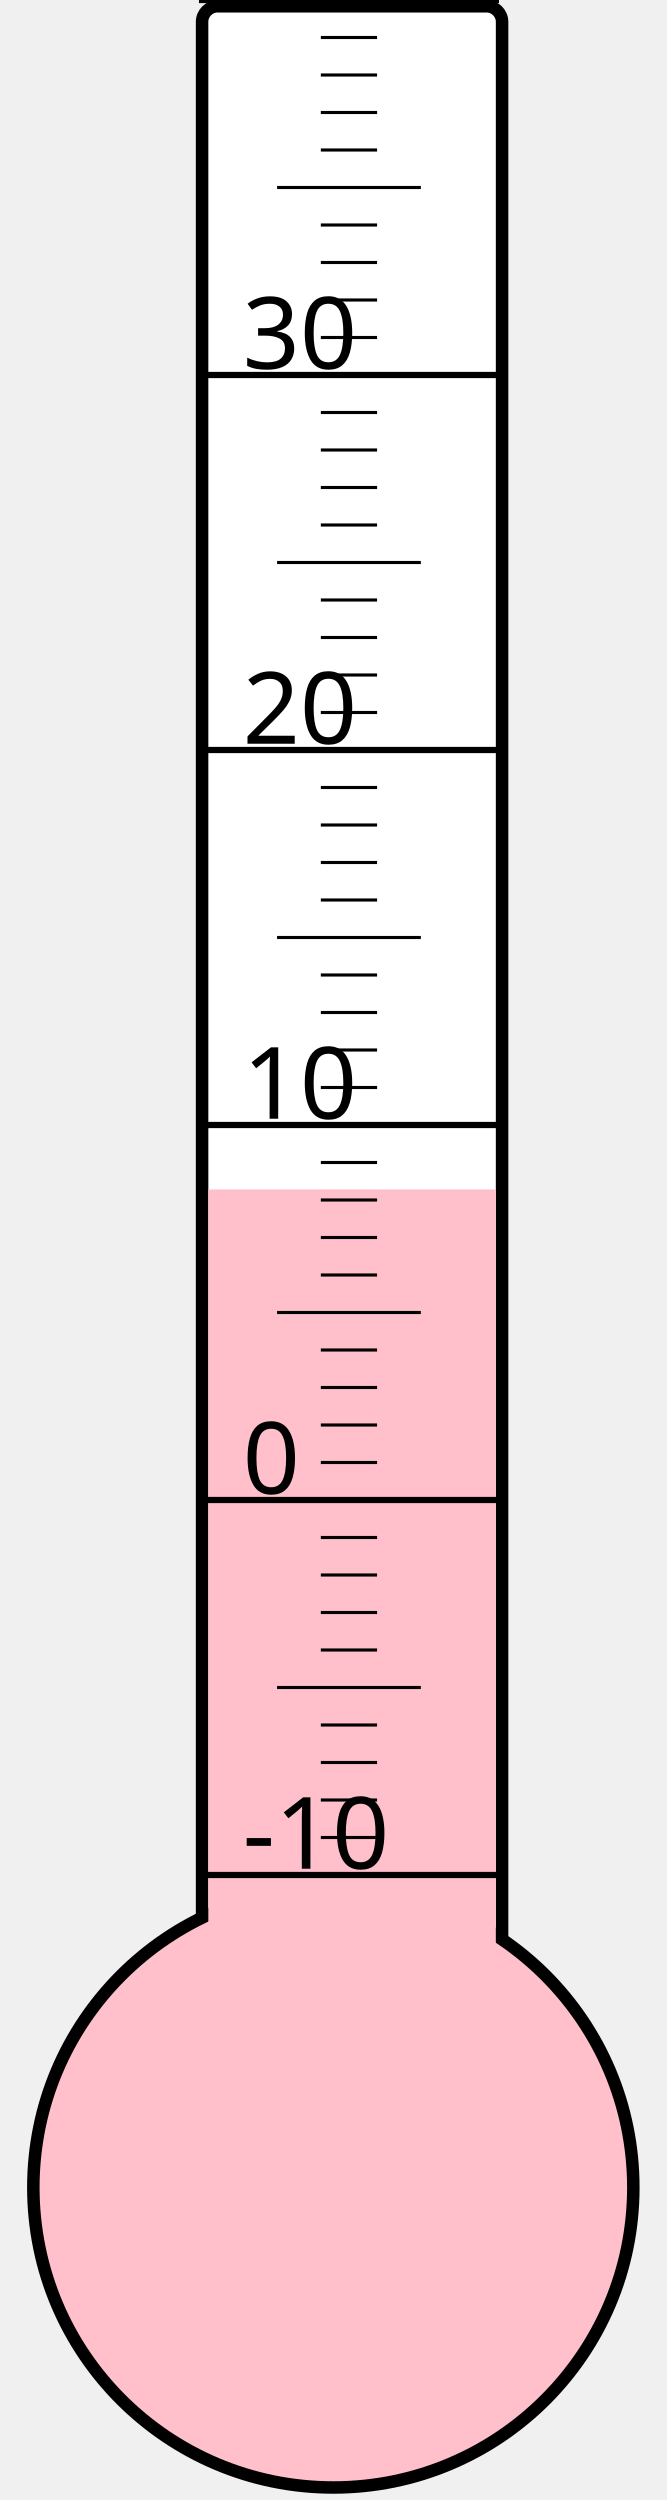
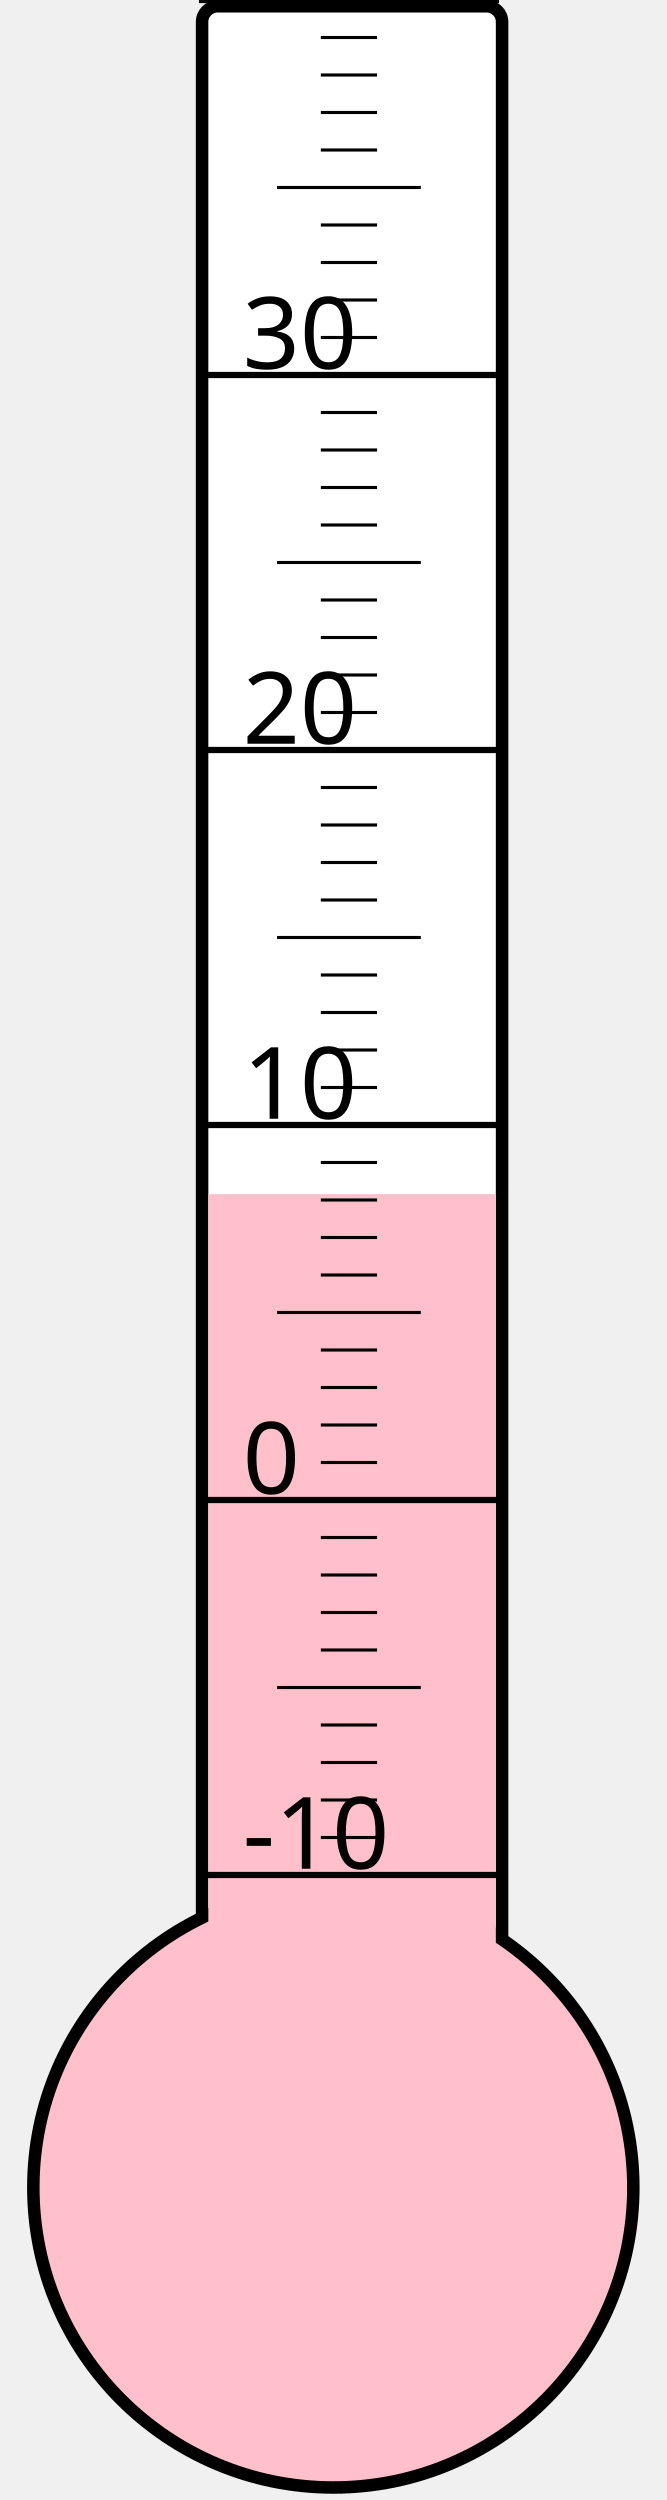
<svg xmlns="http://www.w3.org/2000/svg" width="40px" height="150px" viewBox="0 0 200 800">
  <rect width="200" height="800" x="0" y="0" style="fill: #ffffeb; fill-opacity: 0;" />
  <rect width="96" height="680" x="58" y="2" rx="5" ry="5" style="fill: white; fill-opacity: 1; stroke: black; stroke-width: 4;" />
  <circle cx="100" cy="700" r="96" style="fill: pink; stroke: black; stroke-width: 4;" />
-   <rect width="92" height="319.375" x="60" y="380.625" style="fill: pink; fill-opacity: 1; stroke-width: 0;" />
+   <rect width="92" height="317.875" x="60" y="382.125" style="fill: pink; fill-opacity: 1; stroke-width: 0;" />
  <text x="71" y="598" style="font-family: sans-serif; font-size: 24pt;">-10</text>
  <text x="71" y="478" style="font-family: sans-serif; font-size: 24pt;">0</text>
  <text x="71" y="358" style="font-family: sans-serif; font-size: 24pt;">10</text>
  <text x="71" y="238" style="font-family: sans-serif; font-size: 24pt;">20</text>
  <text x="71" y="118" style="font-family: sans-serif; font-size: 24pt;">30</text>
  <g style="stroke: black;">
    <line x1="57" y1="600" x2="153" y2="600" style="stroke-width: 2;" />
    <line x1="96" y1="588" x2="114" y2="588" style="stroke-width: 1;" />
    <line x1="96" y1="576" x2="114" y2="576" style="stroke-width: 1;" />
    <line x1="96" y1="564" x2="114" y2="564" style="stroke-width: 1;" />
    <line x1="96" y1="552" x2="114" y2="552" style="stroke-width: 1;" />
    <line x1="82" y1="540" x2="128" y2="540" style="stroke-width: 1;" />
    <line x1="96" y1="528" x2="114" y2="528" style="stroke-width: 1;" />
    <line x1="96" y1="516" x2="114" y2="516" style="stroke-width: 1;" />
    <line x1="96" y1="504" x2="114" y2="504" style="stroke-width: 1;" />
    <line x1="96" y1="492" x2="114" y2="492" style="stroke-width: 1;" />
    <line x1="57" y1="480" x2="153" y2="480" style="stroke-width: 2;" />
    <line x1="96" y1="468" x2="114" y2="468" style="stroke-width: 1;" />
    <line x1="96" y1="456" x2="114" y2="456" style="stroke-width: 1;" />
    <line x1="96" y1="444" x2="114" y2="444" style="stroke-width: 1;" />
    <line x1="96" y1="432" x2="114" y2="432" style="stroke-width: 1;" />
    <line x1="82" y1="420" x2="128" y2="420" style="stroke-width: 1;" />
    <line x1="96" y1="408" x2="114" y2="408" style="stroke-width: 1;" />
    <line x1="96" y1="396" x2="114" y2="396" style="stroke-width: 1;" />
    <line x1="96" y1="384" x2="114" y2="384" style="stroke-width: 1;" />
    <line x1="96" y1="372" x2="114" y2="372" style="stroke-width: 1;" />
    <line x1="57" y1="360" x2="153" y2="360" style="stroke-width: 2;" />
    <line x1="96" y1="348" x2="114" y2="348" style="stroke-width: 1;" />
    <line x1="96" y1="336" x2="114" y2="336" style="stroke-width: 1;" />
    <line x1="96" y1="324" x2="114" y2="324" style="stroke-width: 1;" />
    <line x1="96" y1="312" x2="114" y2="312" style="stroke-width: 1;" />
    <line x1="82" y1="300" x2="128" y2="300" style="stroke-width: 1;" />
    <line x1="96" y1="288" x2="114" y2="288" style="stroke-width: 1;" />
    <line x1="96" y1="276" x2="114" y2="276" style="stroke-width: 1;" />
    <line x1="96" y1="264" x2="114" y2="264" style="stroke-width: 1;" />
    <line x1="96" y1="252" x2="114" y2="252" style="stroke-width: 1;" />
    <line x1="57" y1="240" x2="153" y2="240" style="stroke-width: 2;" />
    <line x1="96" y1="228" x2="114" y2="228" style="stroke-width: 1;" />
    <line x1="96" y1="216" x2="114" y2="216" style="stroke-width: 1;" />
    <line x1="96" y1="204" x2="114" y2="204" style="stroke-width: 1;" />
    <line x1="96" y1="192" x2="114" y2="192" style="stroke-width: 1;" />
    <line x1="82" y1="180" x2="128" y2="180" style="stroke-width: 1;" />
    <line x1="96" y1="168" x2="114" y2="168" style="stroke-width: 1;" />
    <line x1="96" y1="156" x2="114" y2="156" style="stroke-width: 1;" />
    <line x1="96" y1="144" x2="114" y2="144" style="stroke-width: 1;" />
    <line x1="96" y1="132" x2="114" y2="132" style="stroke-width: 1;" />
    <line x1="57" y1="120" x2="153" y2="120" style="stroke-width: 2;" />
    <line x1="96" y1="108" x2="114" y2="108" style="stroke-width: 1;" />
    <line x1="96" y1="96" x2="114" y2="96" style="stroke-width: 1;" />
    <line x1="96" y1="84" x2="114" y2="84" style="stroke-width: 1;" />
    <line x1="96" y1="72" x2="114" y2="72" style="stroke-width: 1;" />
    <line x1="82" y1="60" x2="128" y2="60" style="stroke-width: 1;" />
    <line x1="96" y1="48" x2="114" y2="48" style="stroke-width: 1;" />
    <line x1="96" y1="36" x2="114" y2="36" style="stroke-width: 1;" />
    <line x1="96" y1="24" x2="114" y2="24" style="stroke-width: 1;" />
    <line x1="96" y1="12" x2="114" y2="12" style="stroke-width: 1;" />
    <line x1="57" y1="0" x2="153" y2="0" style="stroke-width: 2;" />
  </g>
</svg>
